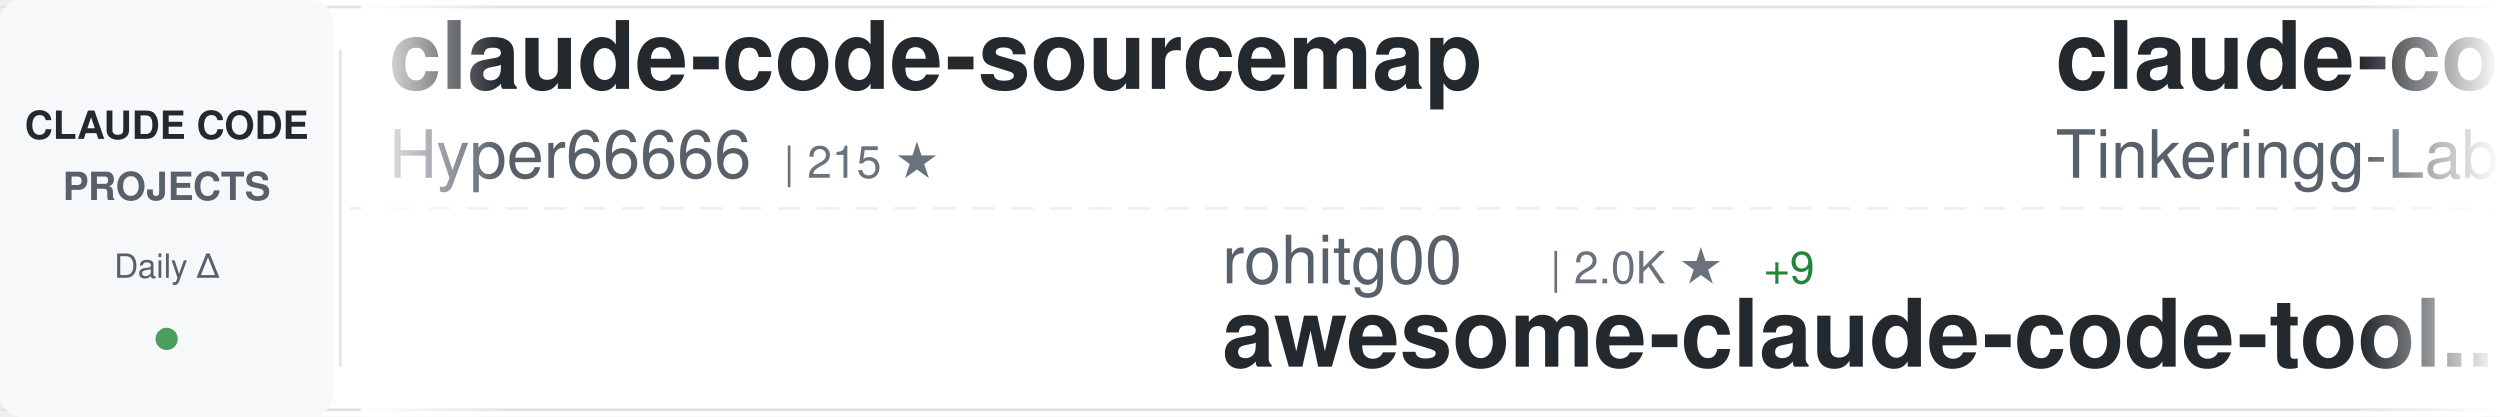
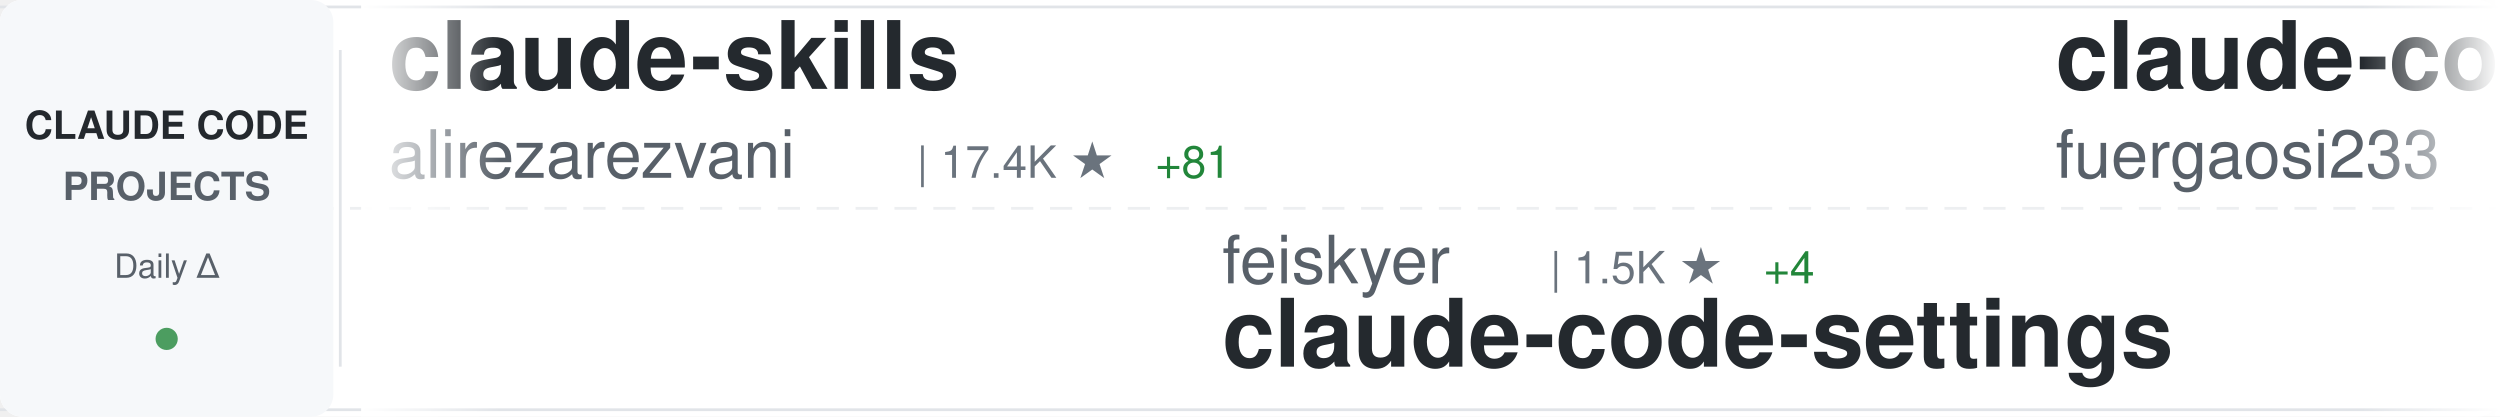
<svg xmlns="http://www.w3.org/2000/svg" width="900" height="150">
  <defs>
    <linearGradient id="awesomeLeftFade" x1="0%" y1="0%" x2="100%" y2="0%">
      <stop offset="0%" style="stop-color:#ffffff;stop-opacity:1" />
      <stop offset="100%" style="stop-color:#ffffff;stop-opacity:0" />
    </linearGradient>
    <linearGradient id="awesomeRightFade" x1="0%" y1="0%" x2="100%" y2="0%">
      <stop offset="0%" style="stop-color:#ffffff;stop-opacity:0" />
      <stop offset="100%" style="stop-color:#ffffff;stop-opacity:1" />
    </linearGradient>
  </defs>
  <rect width="900" height="150" fill="#ffffff" rx="8" />
  <rect x="0" y="2" width="900" height="1" fill="#e1e4e8" />
  <rect x="0" y="147" width="900" height="1" fill="#e1e4e8" />
  <line x1="0" y1="75" x2="900" y2="75" stroke="#e1e4e8" stroke-width="1" stroke-dasharray="8 6" opacity="0.6" />
  <rect x="0" y="0" width="120" height="150" fill="#f6f8fa" rx="8" />
  <text x="60" y="50" font-family="-apple-system, BlinkMacSystemFont, 'Segoe UI', Helvetica, Arial, sans-serif" font-size="14" font-weight="600" fill="#24292e" text-anchor="middle">CLAUDE CODE</text>
  <text x="60" y="72" font-family="-apple-system, BlinkMacSystemFont, 'Segoe UI', Helvetica, Arial, sans-serif" font-size="14" font-weight="600" fill="#586069" text-anchor="middle">PROJECTS</text>
  <text x="60" y="100" font-family="-apple-system, BlinkMacSystemFont, 'Segoe UI', Helvetica, Arial, sans-serif" font-size="12" font-weight="500" fill="#586069" text-anchor="middle">Daily Δ</text>
  <circle cx="60" cy="122" r="4" fill="#22863a" opacity="0.8" />
  <rect x="122" y="18" width="1" height="114" fill="#e1e4e8" />
  <clipPath id="awesomeTickerClip">
    <rect x="130" y="0" width="770" height="150" />
  </clipPath>
  <g clip-path="url(#awesomeTickerClip)">
    <g id="awesomeTickerItems">
      <animateTransform attributeName="transform" attributeType="XML" type="translate" from="0 0" to="-3000 0" dur="54s" repeatCount="indefinite" />
      <g transform="translate(0, 0)">
-         <text x="140" y="32" font-family="-apple-system, BlinkMacSystemFont, 'Segoe UI', Helvetica, Arial, sans-serif" font-size="34" font-weight="600" fill="#24292e">claude-code-sourcemap</text>
-         <text x="140" y="64" font-family="-apple-system, BlinkMacSystemFont, 'Segoe UI', Helvetica, Arial, sans-serif" font-size="24" font-weight="400" fill="#586069">Hyper66666</text>
-         <text x="282" y="64" font-family="-apple-system, BlinkMacSystemFont, 'Segoe UI', Helvetica, Arial, sans-serif" font-size="16" font-weight="500" fill="#6a737d">| 215 ★</text>
+         <text x="140" y="32" font-family="-apple-system, BlinkMacSystemFont, 'Segoe UI', Helvetica, Arial, sans-serif" font-size="34" font-weight="600" fill="#24292e">claude-skills</text>
+         <text x="140" y="64" font-family="-apple-system, BlinkMacSystemFont, 'Segoe UI', Helvetica, Arial, sans-serif" font-size="24" font-weight="400" fill="#586069">alirezarezvani</text>
+         <text x="330" y="64" font-family="-apple-system, BlinkMacSystemFont, 'Segoe UI', Helvetica, Arial, sans-serif" font-size="16" font-weight="500" fill="#6a737d">| 17.4K ★</text>
+         <text x="416" y="64" font-family="-apple-system, BlinkMacSystemFont, 'Segoe UI', Helvetica, Arial, sans-serif" font-size="16" font-weight="500" fill="#22863a"> +81</text>
      </g>
      <g transform="translate(300, 0)">
-         <text x="140" y="102" font-family="-apple-system, BlinkMacSystemFont, 'Segoe UI', Helvetica, Arial, sans-serif" font-size="24" font-weight="400" fill="#586069">rohitg00</text>
-         <text x="258" y="102" font-family="-apple-system, BlinkMacSystemFont, 'Segoe UI', Helvetica, Arial, sans-serif" font-size="16" font-weight="500" fill="#6a737d">| 2.0K ★</text>
-         <text x="335" y="102" font-family="-apple-system, BlinkMacSystemFont, 'Segoe UI', Helvetica, Arial, sans-serif" font-size="16" font-weight="500" fill="#22863a"> +9</text>
-         <text x="140" y="132" font-family="-apple-system, BlinkMacSystemFont, 'Segoe UI', Helvetica, Arial, sans-serif" font-size="34" font-weight="600" fill="#24292e">awesome-claude-code-tool...</text>
+         <text x="140" y="102" font-family="-apple-system, BlinkMacSystemFont, 'Segoe UI', Helvetica, Arial, sans-serif" font-size="24" font-weight="400" fill="#586069">feiskyer</text>
+         <text x="258" y="102" font-family="-apple-system, BlinkMacSystemFont, 'Segoe UI', Helvetica, Arial, sans-serif" font-size="16" font-weight="500" fill="#6a737d">| 1.5K ★</text>
+         <text x="335" y="102" font-family="-apple-system, BlinkMacSystemFont, 'Segoe UI', Helvetica, Arial, sans-serif" font-size="16" font-weight="500" fill="#22863a"> +4</text>
+         <text x="140" y="132" font-family="-apple-system, BlinkMacSystemFont, 'Segoe UI', Helvetica, Arial, sans-serif" font-size="34" font-weight="600" fill="#24292e">claude-code-settings</text>
      </g>
      <g transform="translate(600, 0)">
-         <text x="140" y="32" font-family="-apple-system, BlinkMacSystemFont, 'Segoe UI', Helvetica, Arial, sans-serif" font-size="34" font-weight="600" fill="#24292e">claude-code</text>
-         <text x="140" y="64" font-family="-apple-system, BlinkMacSystemFont, 'Segoe UI', Helvetica, Arial, sans-serif" font-size="24" font-weight="400" fill="#586069">Tinkeringg-Lab</text>
-         <text x="330" y="64" font-family="-apple-system, BlinkMacSystemFont, 'Segoe UI', Helvetica, Arial, sans-serif" font-size="16" font-weight="500" fill="#6a737d">| 205 ★</text>
+         <text x="140" y="32" font-family="-apple-system, BlinkMacSystemFont, 'Segoe UI', Helvetica, Arial, sans-serif" font-size="34" font-weight="600" fill="#24292e">claude-code-proxy</text>
+         <text x="140" y="64" font-family="-apple-system, BlinkMacSystemFont, 'Segoe UI', Helvetica, Arial, sans-serif" font-size="24" font-weight="400" fill="#586069">fuergaosi233</text>
+         <text x="306" y="64" font-family="-apple-system, BlinkMacSystemFont, 'Segoe UI', Helvetica, Arial, sans-serif" font-size="16" font-weight="500" fill="#6a737d">| 2.7K ★</text>
+         <text x="383" y="64" font-family="-apple-system, BlinkMacSystemFont, 'Segoe UI', Helvetica, Arial, sans-serif" font-size="16" font-weight="500" fill="#22863a"> +2</text>
      </g>
      <g transform="translate(900, 0)">
-         <text x="140" y="102" font-family="-apple-system, BlinkMacSystemFont, 'Segoe UI', Helvetica, Arial, sans-serif" font-size="24" font-weight="400" fill="#586069">Alishahryar1</text>
-         <text x="306" y="102" font-family="-apple-system, BlinkMacSystemFont, 'Segoe UI', Helvetica, Arial, sans-serif" font-size="16" font-weight="500" fill="#6a737d">| 32.8K ★</text>
-         <text x="392" y="102" font-family="-apple-system, BlinkMacSystemFont, 'Segoe UI', Helvetica, Arial, sans-serif" font-size="16" font-weight="500" fill="#22863a"> +210</text>
-         <text x="140" y="132" font-family="-apple-system, BlinkMacSystemFont, 'Segoe UI', Helvetica, Arial, sans-serif" font-size="34" font-weight="600" fill="#24292e">free-claude-code</text>
+         <text x="140" y="102" font-family="-apple-system, BlinkMacSystemFont, 'Segoe UI', Helvetica, Arial, sans-serif" font-size="24" font-weight="400" fill="#586069">sickn33</text>
+         <text x="246" y="102" font-family="-apple-system, BlinkMacSystemFont, 'Segoe UI', Helvetica, Arial, sans-serif" font-size="16" font-weight="500" fill="#6a737d">| 39.9K ★</text>
+         <text x="332" y="102" font-family="-apple-system, BlinkMacSystemFont, 'Segoe UI', Helvetica, Arial, sans-serif" font-size="16" font-weight="500" fill="#22863a"> +92</text>
+         <text x="140" y="132" font-family="-apple-system, BlinkMacSystemFont, 'Segoe UI', Helvetica, Arial, sans-serif" font-size="34" font-weight="600" fill="#24292e">antigravity-awesome-skil...</text>
      </g>
      <g transform="translate(1200, 0)">
-         <text x="140" y="32" font-family="-apple-system, BlinkMacSystemFont, 'Segoe UI', Helvetica, Arial, sans-serif" font-size="34" font-weight="600" fill="#24292e">claude-code-best-practic...</text>
-         <text x="140" y="64" font-family="-apple-system, BlinkMacSystemFont, 'Segoe UI', Helvetica, Arial, sans-serif" font-size="24" font-weight="400" fill="#586069">shanraisshan</text>
-         <text x="306" y="64" font-family="-apple-system, BlinkMacSystemFont, 'Segoe UI', Helvetica, Arial, sans-serif" font-size="16" font-weight="500" fill="#6a737d">| 56.7K ★</text>
-         <text x="392" y="64" font-family="-apple-system, BlinkMacSystemFont, 'Segoe UI', Helvetica, Arial, sans-serif" font-size="16" font-weight="500" fill="#22863a"> +147</text>
+         <text x="140" y="32" font-family="-apple-system, BlinkMacSystemFont, 'Segoe UI', Helvetica, Arial, sans-serif" font-size="34" font-weight="600" fill="#24292e">awesome-claude-code-tool...</text>
+         <text x="140" y="64" font-family="-apple-system, BlinkMacSystemFont, 'Segoe UI', Helvetica, Arial, sans-serif" font-size="24" font-weight="400" fill="#586069">rohitg00</text>
+         <text x="258" y="64" font-family="-apple-system, BlinkMacSystemFont, 'Segoe UI', Helvetica, Arial, sans-serif" font-size="16" font-weight="500" fill="#6a737d">| 2.0K ★</text>
+         <text x="335" y="64" font-family="-apple-system, BlinkMacSystemFont, 'Segoe UI', Helvetica, Arial, sans-serif" font-size="16" font-weight="500" fill="#22863a"> +11</text>
      </g>
      <g transform="translate(1500, 0)">
-         <text x="140" y="102" font-family="-apple-system, BlinkMacSystemFont, 'Segoe UI', Helvetica, Arial, sans-serif" font-size="24" font-weight="400" fill="#586069">musistudio</text>
-         <text x="282" y="102" font-family="-apple-system, BlinkMacSystemFont, 'Segoe UI', Helvetica, Arial, sans-serif" font-size="16" font-weight="500" fill="#6a737d">| 34.8K ★</text>
-         <text x="368" y="102" font-family="-apple-system, BlinkMacSystemFont, 'Segoe UI', Helvetica, Arial, sans-serif" font-size="16" font-weight="500" fill="#22863a"> +23</text>
-         <text x="140" y="132" font-family="-apple-system, BlinkMacSystemFont, 'Segoe UI', Helvetica, Arial, sans-serif" font-size="34" font-weight="600" fill="#24292e">claude-code-router</text>
+         <text x="140" y="102" font-family="-apple-system, BlinkMacSystemFont, 'Segoe UI', Helvetica, Arial, sans-serif" font-size="24" font-weight="400" fill="#586069">777genius</text>
+         <text x="270" y="102" font-family="-apple-system, BlinkMacSystemFont, 'Segoe UI', Helvetica, Arial, sans-serif" font-size="16" font-weight="500" fill="#6a737d">| 914 ★</text>
+         <text x="338" y="102" font-family="-apple-system, BlinkMacSystemFont, 'Segoe UI', Helvetica, Arial, sans-serif" font-size="16" font-weight="500" fill="#22863a"> +1</text>
+         <text x="140" y="132" font-family="-apple-system, BlinkMacSystemFont, 'Segoe UI', Helvetica, Arial, sans-serif" font-size="34" font-weight="600" fill="#24292e">claude-code-source-code</text>
      </g>
      <g transform="translate(1800, 0)">
-         <text x="140" y="32" font-family="-apple-system, BlinkMacSystemFont, 'Segoe UI', Helvetica, Arial, sans-serif" font-size="34" font-weight="600" fill="#24292e">Auto-claude-code-researc...</text>
-         <text x="140" y="64" font-family="-apple-system, BlinkMacSystemFont, 'Segoe UI', Helvetica, Arial, sans-serif" font-size="24" font-weight="400" fill="#586069">wanshuiyin</text>
-         <text x="282" y="64" font-family="-apple-system, BlinkMacSystemFont, 'Segoe UI', Helvetica, Arial, sans-serif" font-size="16" font-weight="500" fill="#6a737d">| 11.5K ★</text>
-         <text x="368" y="64" font-family="-apple-system, BlinkMacSystemFont, 'Segoe UI', Helvetica, Arial, sans-serif" font-size="16" font-weight="500" fill="#22863a"> +66</text>
+         <text x="140" y="32" font-family="-apple-system, BlinkMacSystemFont, 'Segoe UI', Helvetica, Arial, sans-serif" font-size="34" font-weight="600" fill="#24292e">Claude-Code-Usage-Monito...</text>
+         <text x="140" y="64" font-family="-apple-system, BlinkMacSystemFont, 'Segoe UI', Helvetica, Arial, sans-serif" font-size="24" font-weight="400" fill="#586069">Maciek-roboblog</text>
+         <text x="342" y="64" font-family="-apple-system, BlinkMacSystemFont, 'Segoe UI', Helvetica, Arial, sans-serif" font-size="16" font-weight="500" fill="#6a737d">| 8.1K ★</text>
+         <text x="419" y="64" font-family="-apple-system, BlinkMacSystemFont, 'Segoe UI', Helvetica, Arial, sans-serif" font-size="16" font-weight="500" fill="#22863a"> +2</text>
      </g>
      <g transform="translate(2100, 0)">
-         <text x="140" y="102" font-family="-apple-system, BlinkMacSystemFont, 'Segoe UI', Helvetica, Arial, sans-serif" font-size="24" font-weight="400" fill="#586069">anthropics</text>
-         <text x="282" y="102" font-family="-apple-system, BlinkMacSystemFont, 'Segoe UI', Helvetica, Arial, sans-serif" font-size="16" font-weight="500" fill="#6a737d">| 147.3K ★</text>
-         <text x="377" y="102" font-family="-apple-system, BlinkMacSystemFont, 'Segoe UI', Helvetica, Arial, sans-serif" font-size="16" font-weight="500" fill="#22863a"> +323</text>
-         <text x="140" y="132" font-family="-apple-system, BlinkMacSystemFont, 'Segoe UI', Helvetica, Arial, sans-serif" font-size="34" font-weight="600" fill="#24292e">skills</text>
+         <text x="140" y="102" font-family="-apple-system, BlinkMacSystemFont, 'Segoe UI', Helvetica, Arial, sans-serif" font-size="24" font-weight="400" fill="#586069">oboard</text>
+         <text x="234" y="102" font-family="-apple-system, BlinkMacSystemFont, 'Segoe UI', Helvetica, Arial, sans-serif" font-size="16" font-weight="500" fill="#6a737d">| 3.2K ★</text>
+         <text x="311" y="102" font-family="-apple-system, BlinkMacSystemFont, 'Segoe UI', Helvetica, Arial, sans-serif" font-size="16" font-weight="500" fill="#22863a"> +2</text>
+         <text x="140" y="132" font-family="-apple-system, BlinkMacSystemFont, 'Segoe UI', Helvetica, Arial, sans-serif" font-size="34" font-weight="600" fill="#24292e">claude-code-rev</text>
      </g>
      <g transform="translate(2400, 0)">
-         <text x="140" y="32" font-family="-apple-system, BlinkMacSystemFont, 'Segoe UI', Helvetica, Arial, sans-serif" font-size="34" font-weight="600" fill="#24292e">claude_codex_bridge</text>
-         <text x="140" y="64" font-family="-apple-system, BlinkMacSystemFont, 'Segoe UI', Helvetica, Arial, sans-serif" font-size="24" font-weight="400" fill="#586069">SeemSeam</text>
-         <text x="258" y="64" font-family="-apple-system, BlinkMacSystemFont, 'Segoe UI', Helvetica, Arial, sans-serif" font-size="16" font-weight="500" fill="#6a737d">| 2.9K ★</text>
-         <text x="335" y="64" font-family="-apple-system, BlinkMacSystemFont, 'Segoe UI', Helvetica, Arial, sans-serif" font-size="16" font-weight="500" fill="#22863a"> +6</text>
+         <text x="140" y="32" font-family="-apple-system, BlinkMacSystemFont, 'Segoe UI', Helvetica, Arial, sans-serif" font-size="34" font-weight="600" fill="#24292e">claude-code-tudou</text>
+         <text x="140" y="64" font-family="-apple-system, BlinkMacSystemFont, 'Segoe UI', Helvetica, Arial, sans-serif" font-size="24" font-weight="400" fill="#586069">AICoderTudou</text>
+         <text x="306" y="64" font-family="-apple-system, BlinkMacSystemFont, 'Segoe UI', Helvetica, Arial, sans-serif" font-size="16" font-weight="500" fill="#6a737d">| 500 ★</text>
      </g>
      <g transform="translate(2700, 0)">
-         <text x="140" y="102" font-family="-apple-system, BlinkMacSystemFont, 'Segoe UI', Helvetica, Arial, sans-serif" font-size="24" font-weight="400" fill="#586069">https-deeplearning-ai</text>
-         <text x="414" y="102" font-family="-apple-system, BlinkMacSystemFont, 'Segoe UI', Helvetica, Arial, sans-serif" font-size="16" font-weight="500" fill="#6a737d">| 523 ★</text>
-         <text x="140" y="132" font-family="-apple-system, BlinkMacSystemFont, 'Segoe UI', Helvetica, Arial, sans-serif" font-size="34" font-weight="600" fill="#24292e">sc-claude-code-files</text>
+         <text x="140" y="102" font-family="-apple-system, BlinkMacSystemFont, 'Segoe UI', Helvetica, Arial, sans-serif" font-size="24" font-weight="400" fill="#586069">lorryjovens-hub</text>
+         <text x="342" y="102" font-family="-apple-system, BlinkMacSystemFont, 'Segoe UI', Helvetica, Arial, sans-serif" font-size="16" font-weight="500" fill="#6a737d">| 1.6K ★</text>
+         <text x="419" y="102" font-family="-apple-system, BlinkMacSystemFont, 'Segoe UI', Helvetica, Arial, sans-serif" font-size="16" font-weight="500" fill="#22863a"> +2</text>
+         <text x="140" y="132" font-family="-apple-system, BlinkMacSystemFont, 'Segoe UI', Helvetica, Arial, sans-serif" font-size="34" font-weight="600" fill="#24292e">claude-code-rust</text>
      </g>
      <g transform="translate(3000, 0)">
-         <text x="140" y="32" font-family="-apple-system, BlinkMacSystemFont, 'Segoe UI', Helvetica, Arial, sans-serif" font-size="34" font-weight="600" fill="#24292e">claude-code-sourcemap</text>
-         <text x="140" y="64" font-family="-apple-system, BlinkMacSystemFont, 'Segoe UI', Helvetica, Arial, sans-serif" font-size="24" font-weight="400" fill="#586069">Hyper66666</text>
-         <text x="282" y="64" font-family="-apple-system, BlinkMacSystemFont, 'Segoe UI', Helvetica, Arial, sans-serif" font-size="16" font-weight="500" fill="#6a737d">| 215 ★</text>
+         <text x="140" y="32" font-family="-apple-system, BlinkMacSystemFont, 'Segoe UI', Helvetica, Arial, sans-serif" font-size="34" font-weight="600" fill="#24292e">claude-skills</text>
+         <text x="140" y="64" font-family="-apple-system, BlinkMacSystemFont, 'Segoe UI', Helvetica, Arial, sans-serif" font-size="24" font-weight="400" fill="#586069">alirezarezvani</text>
+         <text x="330" y="64" font-family="-apple-system, BlinkMacSystemFont, 'Segoe UI', Helvetica, Arial, sans-serif" font-size="16" font-weight="500" fill="#6a737d">| 17.4K ★</text>
+         <text x="416" y="64" font-family="-apple-system, BlinkMacSystemFont, 'Segoe UI', Helvetica, Arial, sans-serif" font-size="16" font-weight="500" fill="#22863a"> +81</text>
      </g>
      <g transform="translate(3300, 0)">
-         <text x="140" y="102" font-family="-apple-system, BlinkMacSystemFont, 'Segoe UI', Helvetica, Arial, sans-serif" font-size="24" font-weight="400" fill="#586069">rohitg00</text>
-         <text x="258" y="102" font-family="-apple-system, BlinkMacSystemFont, 'Segoe UI', Helvetica, Arial, sans-serif" font-size="16" font-weight="500" fill="#6a737d">| 2.0K ★</text>
-         <text x="335" y="102" font-family="-apple-system, BlinkMacSystemFont, 'Segoe UI', Helvetica, Arial, sans-serif" font-size="16" font-weight="500" fill="#22863a"> +9</text>
-         <text x="140" y="132" font-family="-apple-system, BlinkMacSystemFont, 'Segoe UI', Helvetica, Arial, sans-serif" font-size="34" font-weight="600" fill="#24292e">awesome-claude-code-tool...</text>
+         <text x="140" y="102" font-family="-apple-system, BlinkMacSystemFont, 'Segoe UI', Helvetica, Arial, sans-serif" font-size="24" font-weight="400" fill="#586069">feiskyer</text>
+         <text x="258" y="102" font-family="-apple-system, BlinkMacSystemFont, 'Segoe UI', Helvetica, Arial, sans-serif" font-size="16" font-weight="500" fill="#6a737d">| 1.5K ★</text>
+         <text x="335" y="102" font-family="-apple-system, BlinkMacSystemFont, 'Segoe UI', Helvetica, Arial, sans-serif" font-size="16" font-weight="500" fill="#22863a"> +4</text>
+         <text x="140" y="132" font-family="-apple-system, BlinkMacSystemFont, 'Segoe UI', Helvetica, Arial, sans-serif" font-size="34" font-weight="600" fill="#24292e">claude-code-settings</text>
      </g>
      <g transform="translate(3600, 0)">
-         <text x="140" y="32" font-family="-apple-system, BlinkMacSystemFont, 'Segoe UI', Helvetica, Arial, sans-serif" font-size="34" font-weight="600" fill="#24292e">claude-code</text>
-         <text x="140" y="64" font-family="-apple-system, BlinkMacSystemFont, 'Segoe UI', Helvetica, Arial, sans-serif" font-size="24" font-weight="400" fill="#586069">Tinkeringg-Lab</text>
-         <text x="330" y="64" font-family="-apple-system, BlinkMacSystemFont, 'Segoe UI', Helvetica, Arial, sans-serif" font-size="16" font-weight="500" fill="#6a737d">| 205 ★</text>
+         <text x="140" y="32" font-family="-apple-system, BlinkMacSystemFont, 'Segoe UI', Helvetica, Arial, sans-serif" font-size="34" font-weight="600" fill="#24292e">claude-code-proxy</text>
+         <text x="140" y="64" font-family="-apple-system, BlinkMacSystemFont, 'Segoe UI', Helvetica, Arial, sans-serif" font-size="24" font-weight="400" fill="#586069">fuergaosi233</text>
+         <text x="306" y="64" font-family="-apple-system, BlinkMacSystemFont, 'Segoe UI', Helvetica, Arial, sans-serif" font-size="16" font-weight="500" fill="#6a737d">| 2.7K ★</text>
+         <text x="383" y="64" font-family="-apple-system, BlinkMacSystemFont, 'Segoe UI', Helvetica, Arial, sans-serif" font-size="16" font-weight="500" fill="#22863a"> +2</text>
      </g>
      <g transform="translate(3900, 0)">
-         <text x="140" y="102" font-family="-apple-system, BlinkMacSystemFont, 'Segoe UI', Helvetica, Arial, sans-serif" font-size="24" font-weight="400" fill="#586069">Alishahryar1</text>
-         <text x="306" y="102" font-family="-apple-system, BlinkMacSystemFont, 'Segoe UI', Helvetica, Arial, sans-serif" font-size="16" font-weight="500" fill="#6a737d">| 32.8K ★</text>
-         <text x="392" y="102" font-family="-apple-system, BlinkMacSystemFont, 'Segoe UI', Helvetica, Arial, sans-serif" font-size="16" font-weight="500" fill="#22863a"> +210</text>
-         <text x="140" y="132" font-family="-apple-system, BlinkMacSystemFont, 'Segoe UI', Helvetica, Arial, sans-serif" font-size="34" font-weight="600" fill="#24292e">free-claude-code</text>
+         <text x="140" y="102" font-family="-apple-system, BlinkMacSystemFont, 'Segoe UI', Helvetica, Arial, sans-serif" font-size="24" font-weight="400" fill="#586069">sickn33</text>
+         <text x="246" y="102" font-family="-apple-system, BlinkMacSystemFont, 'Segoe UI', Helvetica, Arial, sans-serif" font-size="16" font-weight="500" fill="#6a737d">| 39.9K ★</text>
+         <text x="332" y="102" font-family="-apple-system, BlinkMacSystemFont, 'Segoe UI', Helvetica, Arial, sans-serif" font-size="16" font-weight="500" fill="#22863a"> +92</text>
+         <text x="140" y="132" font-family="-apple-system, BlinkMacSystemFont, 'Segoe UI', Helvetica, Arial, sans-serif" font-size="34" font-weight="600" fill="#24292e">antigravity-awesome-skil...</text>
      </g>
    </g>
  </g>
  <rect x="130" y="0" width="50" height="150" fill="url(#awesomeLeftFade)" />
  <rect x="850" y="0" width="50" height="150" fill="url(#awesomeRightFade)" />
</svg>
